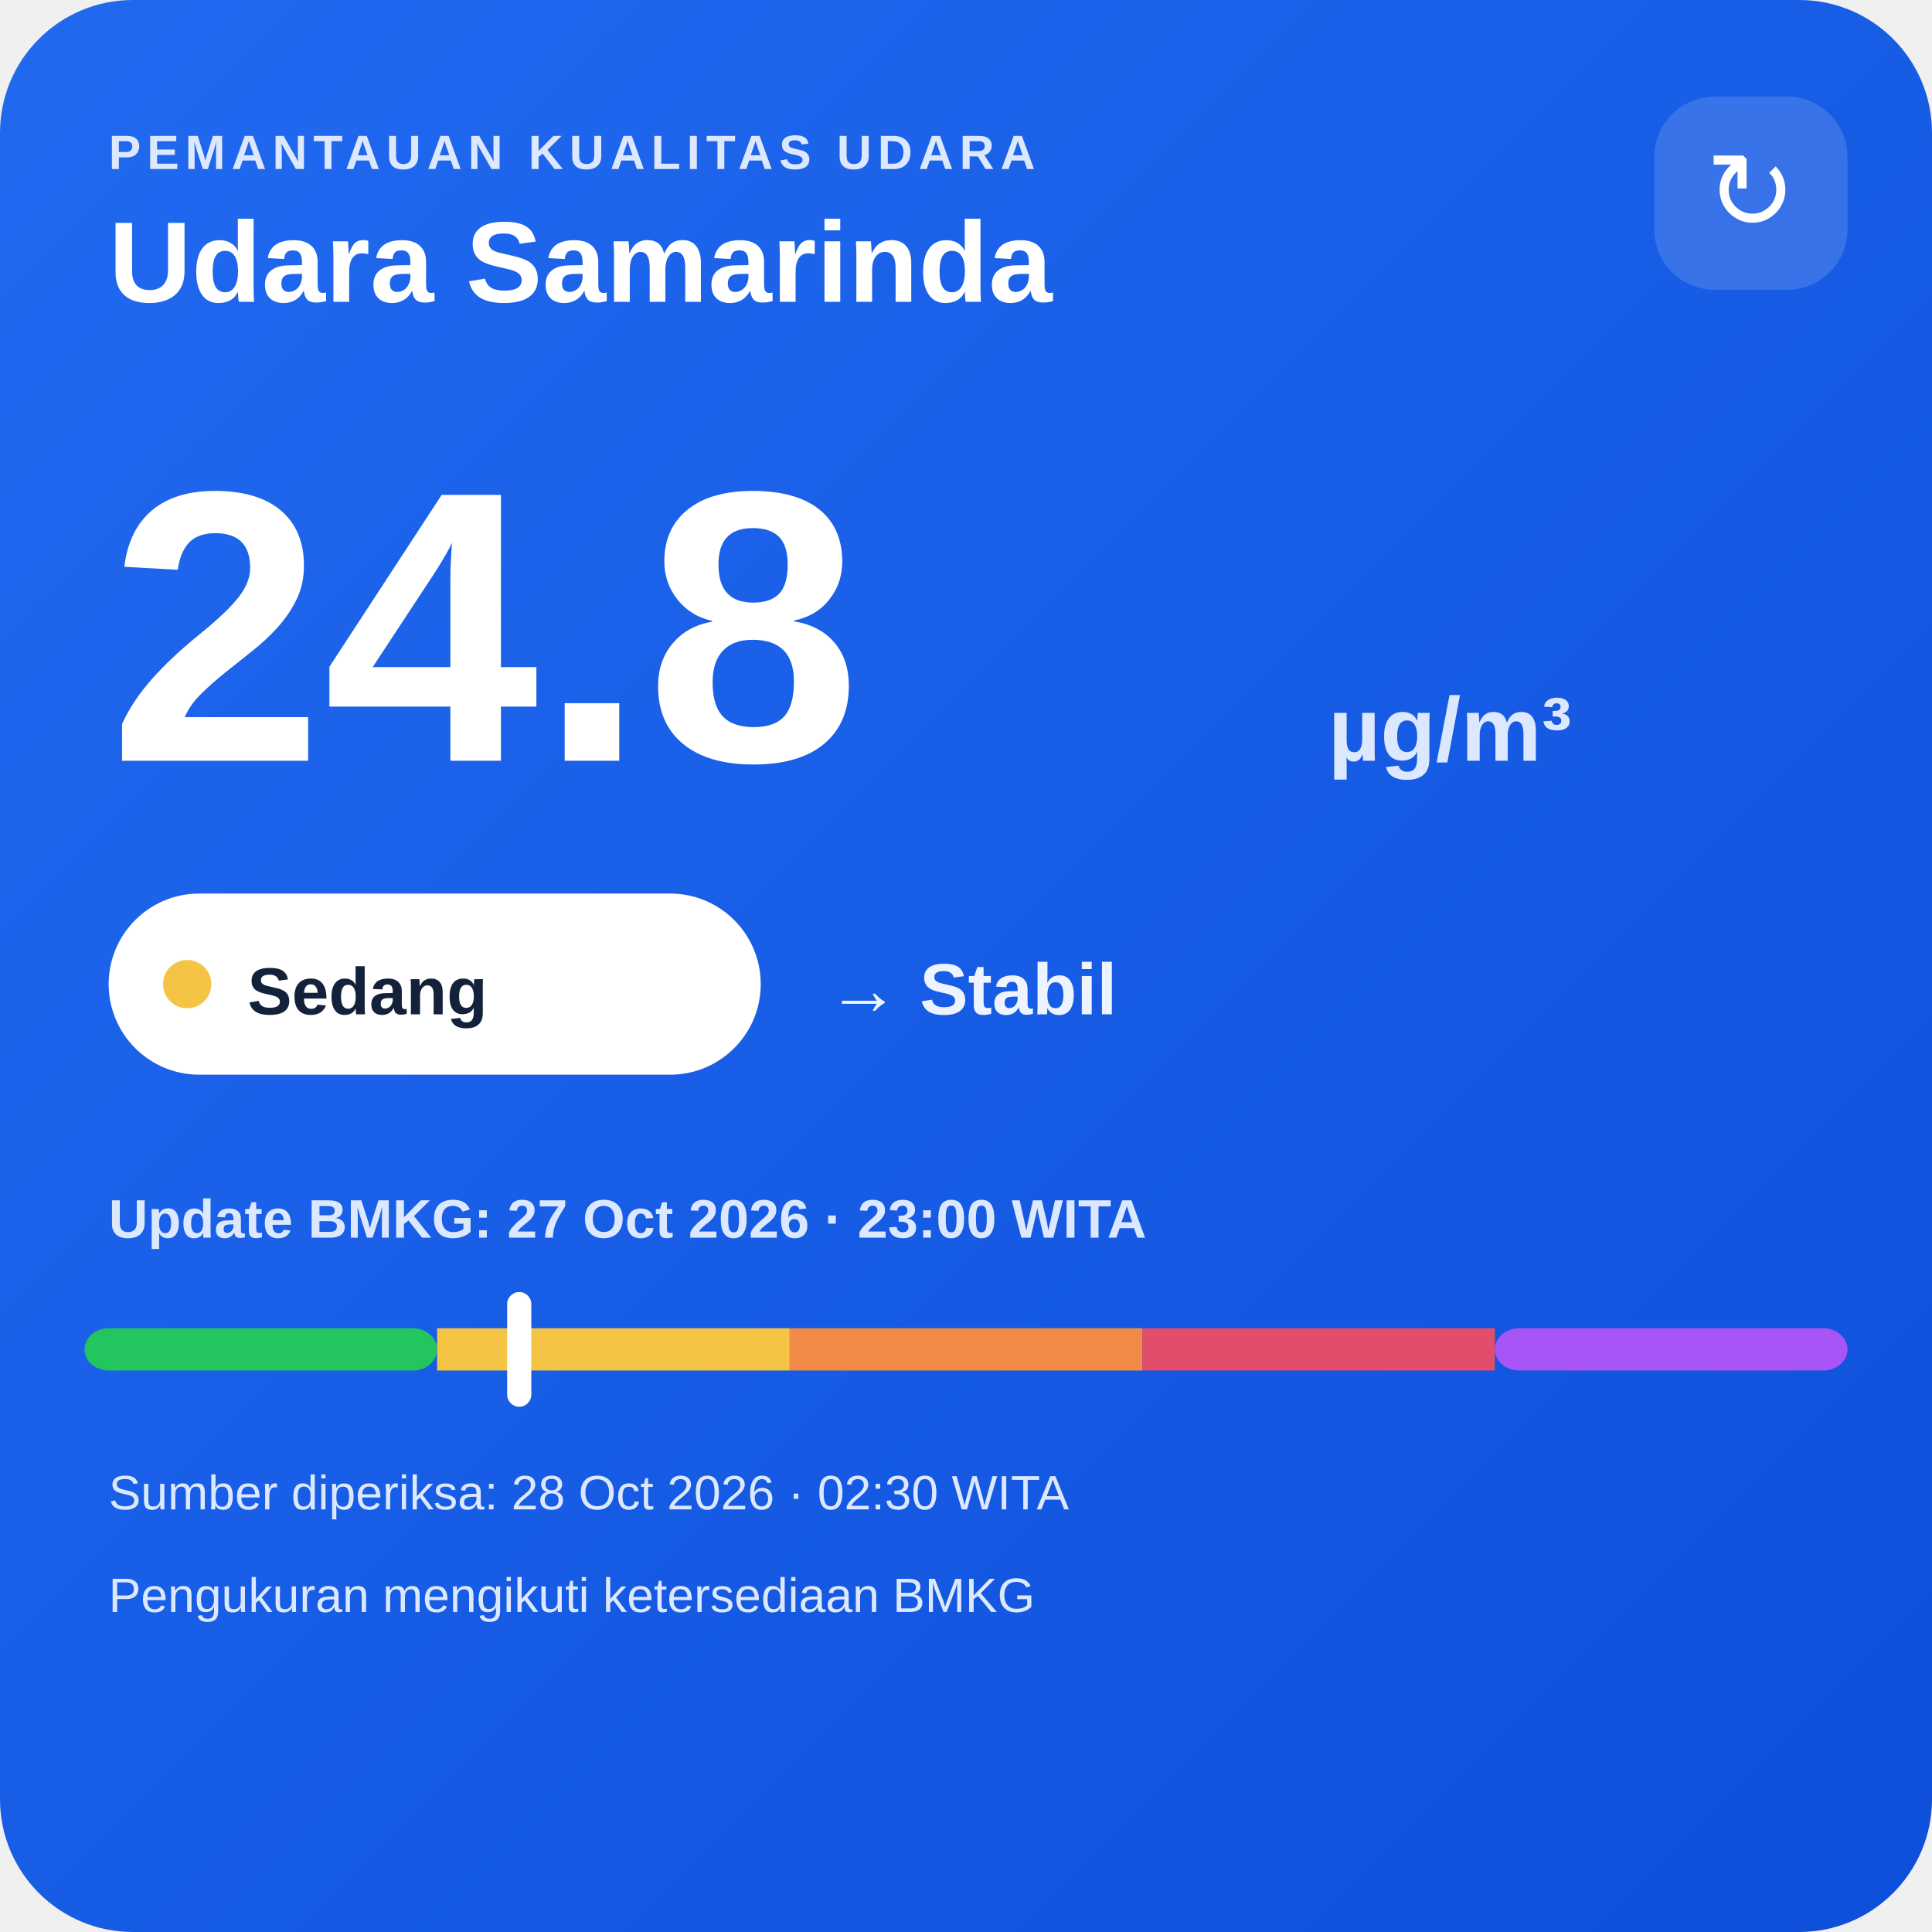
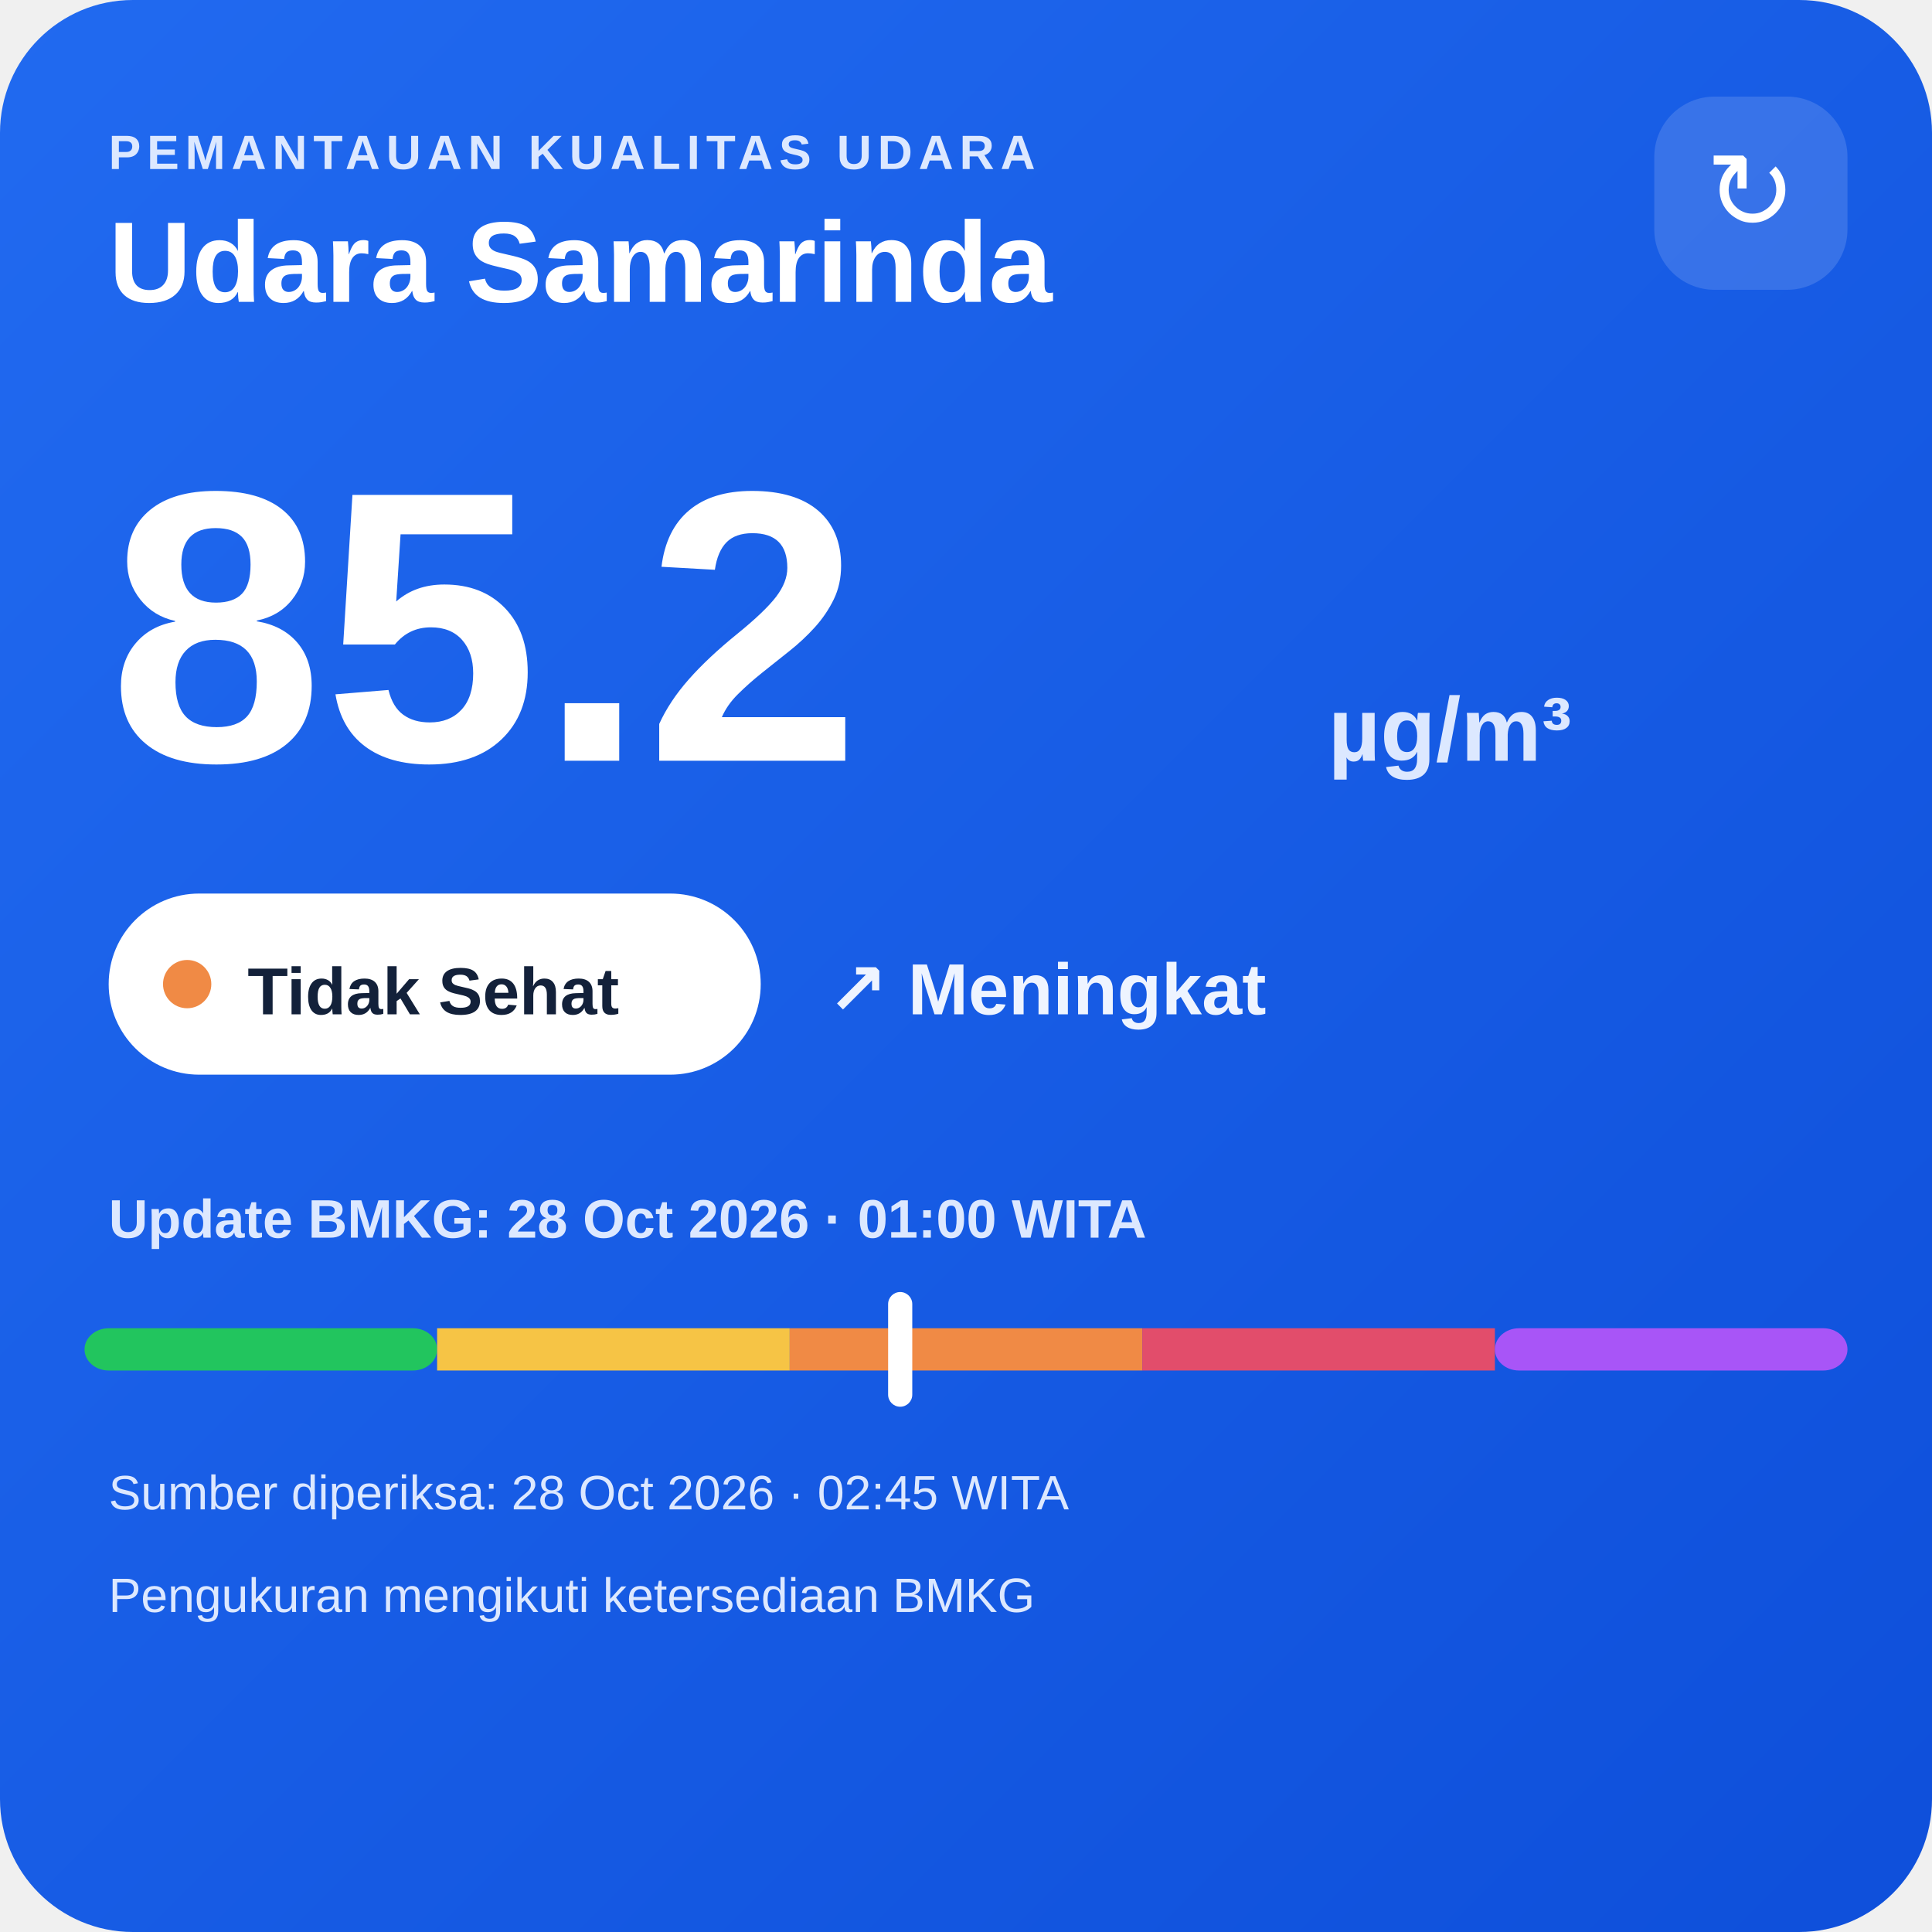
<svg xmlns="http://www.w3.org/2000/svg" width="320" height="320" viewBox="0 0 320 320">
  <defs>
    <linearGradient id="bg" x1="0" y1="0" x2="1" y2="1">
      <stop offset="0" stop-color="#216af0" />
      <stop offset="1" stop-color="#0e4fda" />
    </linearGradient>
  </defs>
  <rect width="320" height="320" rx="22" fill="url(#bg)" />
  <text x="18" y="28" fill="#dce8ff" font-family="Arial,sans-serif" font-size="8" font-weight="700" letter-spacing="1">PEMANTAUAN KUALITAS UDARA</text>
  <text x="18" y="50" fill="#ffffff" font-family="Arial,sans-serif" font-size="19" font-weight="700">Udara Samarinda</text>
  <rect x="274" y="16" width="32" height="32" rx="10" fill="#ffffff" fill-opacity=".14" />
  <text x="290" y="38" text-anchor="middle" fill="#ffffff" font-family="Arial,sans-serif" font-size="18">↻</text>
-   <text x="18" y="126" fill="#ffffff" font-family="Arial,sans-serif" font-size="64" font-weight="800">24.8</text>
+   <text x="18" y="126" fill="#ffffff" font-family="Arial,sans-serif" font-size="64" font-weight="800">85.2</text>
  <text x="220" y="126" fill="#dce8ff" font-family="Arial,sans-serif" font-size="15" font-weight="700">µg/m³</text>
  <rect x="18" y="148" width="108" height="30" rx="15" fill="#ffffff" />
-   <circle cx="31" cy="163" r="4" fill="#f6c445" />
-   <text x="41" y="168" fill="#13213a" font-family="Arial,sans-serif" font-size="11" font-weight="700">Sedang</text>
-   <text x="137" y="168" fill="#eef4ff" font-family="Arial,sans-serif" font-size="12" font-weight="700">→ Stabil</text>
-   <text x="18" y="205" fill="#dce8ff" font-family="Arial,sans-serif" font-size="9" font-weight="700">Update BMKG: 27 Oct 2026 · 23:00 WITA</text>
+   <circle cx="31" cy="163" r="4" fill="#f08a45" />
+   <text x="41" y="168" fill="#13213a" font-family="Arial,sans-serif" font-size="11" font-weight="700">Tidak Sehat</text>
+   <text x="137" y="168" fill="#eef4ff" font-family="Arial,sans-serif" font-size="12" font-weight="700">↗ Meningkat</text>
+   <text x="18" y="205" fill="#dce8ff" font-family="Arial,sans-serif" font-size="9" font-weight="700">Update BMKG: 28 Oct 2026 · 01:00 WITA</text>
  <rect x="14" y="220" width="58.4" height="7" rx="4" fill="#22c55e" />
  <rect x="72.4" y="220" width="58.4" height="7" fill="#f6c445" />
  <rect x="130.8" y="220" width="58.4" height="7" fill="#f08a45" />
  <rect x="189.2" y="220" width="58.4" height="7" fill="#e24d6b" />
  <rect x="247.6" y="220" width="58.4" height="7" rx="4" fill="#a855f7" />
-   <rect x="84.0" y="214" width="4" height="19" rx="2" fill="#ffffff" />
-   <text x="18" y="250" fill="#dce8ff" font-family="Arial,sans-serif" font-size="8">Sumber diperiksa: 28 Oct 2026 · 02:30 WITA</text>
+   <rect x="147.1" y="214" width="4" height="19" rx="2" fill="#ffffff" />
+   <text x="18" y="250" fill="#dce8ff" font-family="Arial,sans-serif" font-size="8">Sumber diperiksa: 28 Oct 2026 · 02:45 WITA</text>
  <text x="18" y="267" fill="#dce8ff" font-family="Arial,sans-serif" font-size="8">Pengukuran mengikuti ketersediaan BMKG</text>
</svg>
